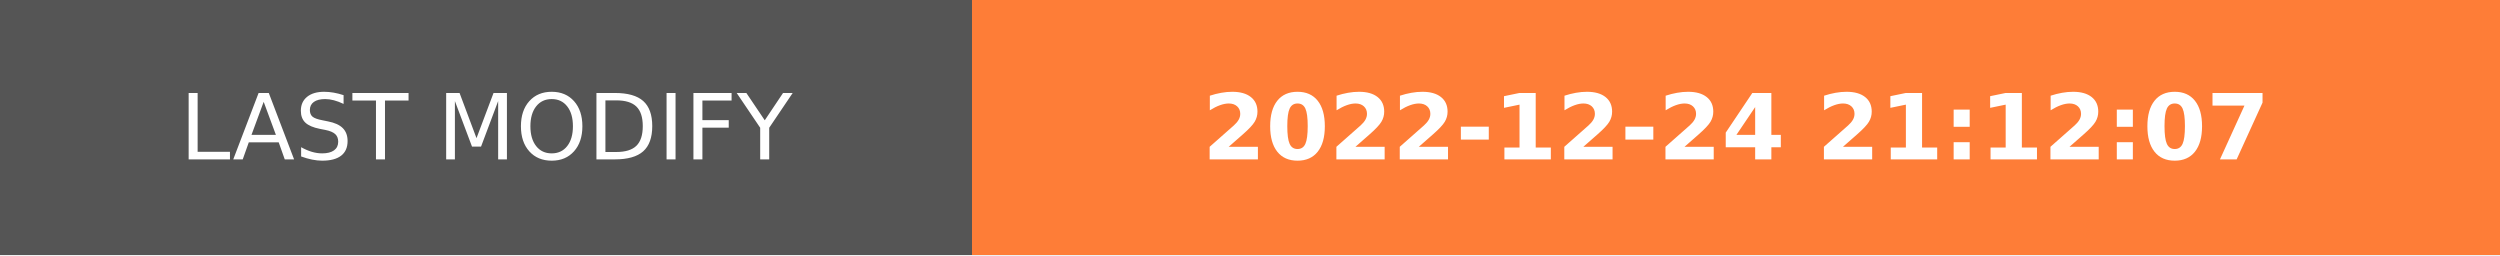
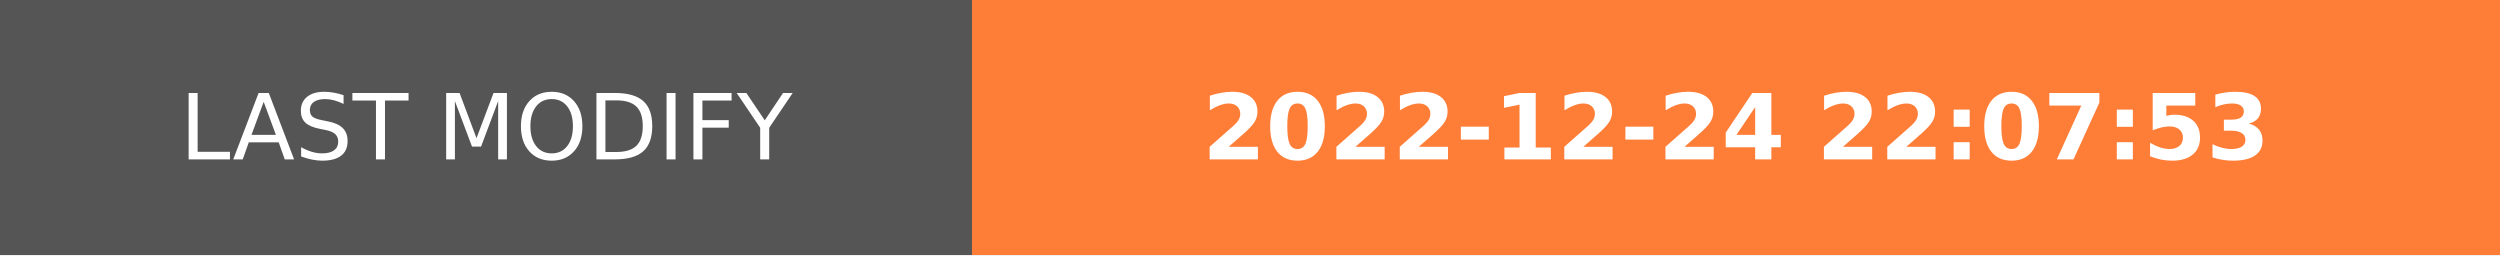
- <svg xmlns="http://www.w3.org/2000/svg" width="274.5" height="28" role="img" aria-label="LAST MODIFY: 2022-12-24 21:12:07">
+ <svg xmlns="http://www.w3.org/2000/svg" width="274.5" height="28" role="img" aria-label="LAST MODIFY: 2022-12-24 22:07:53">
  <g shape-rendering="crispEdges">
    <rect width="106.75" height="28" fill="#555" />
    <rect x="106.75" width="167.75" height="28" fill="#fe7d37" />
  </g>
  <g fill="#fff" text-anchor="middle" font-family="Verdana,Geneva,DejaVu Sans,sans-serif" text-rendering="geometricPrecision" font-size="100">
    <text transform="scale(.1)" x="533.75" y="175" textLength="827.5" fill="#fff">LAST MODIFY</text>
-     <text transform="scale(.1)" x="1906.25" y="175" textLength="1437.5" fill="#fff" font-weight="bold">2022-12-24 21:12:07</text>
+     <text transform="scale(.1)" x="1906.25" y="175" textLength="1437.5" fill="#fff" font-weight="bold">2022-12-24 22:07:53</text>
  </g>
</svg>
